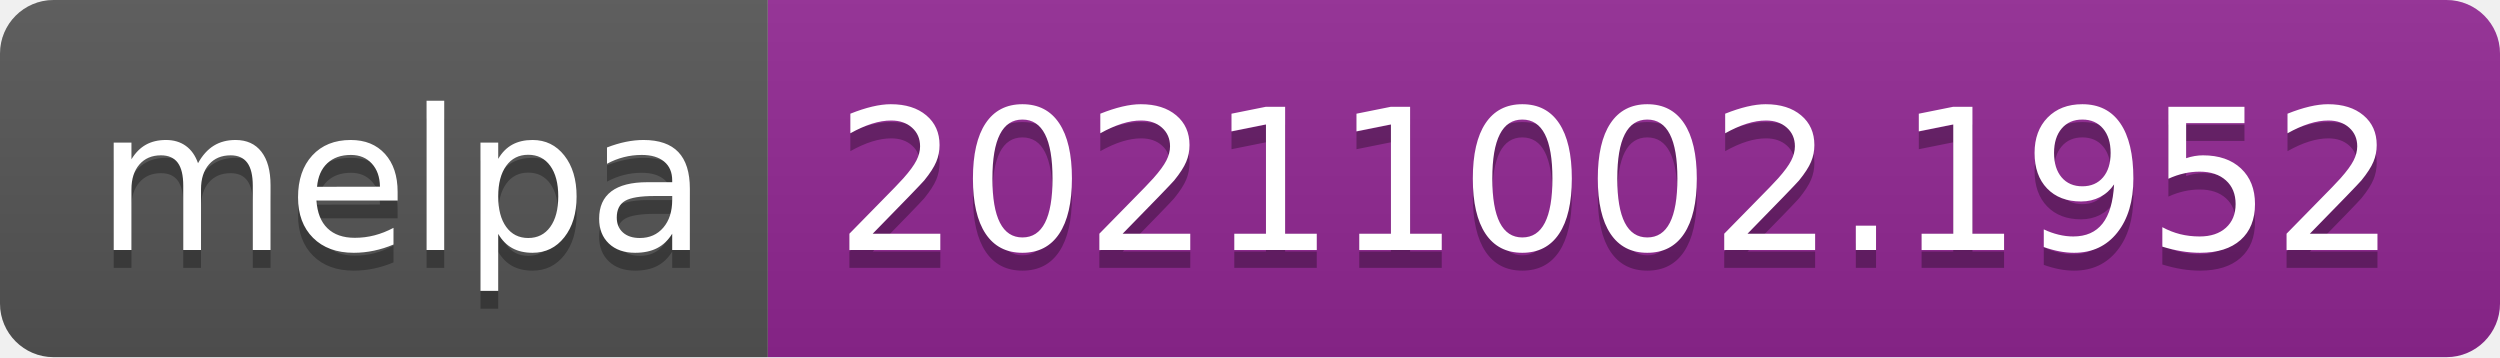
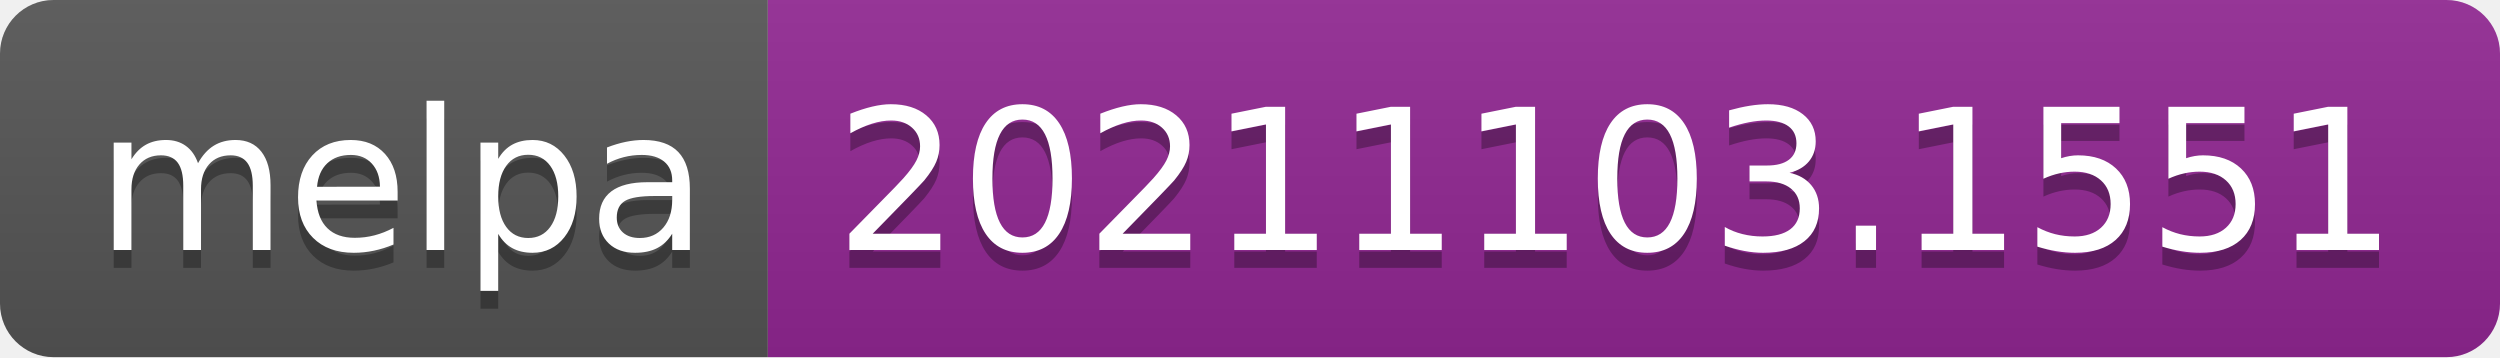
- <svg xmlns="http://www.w3.org/2000/svg" width="140" height="20" role="img" aria-label="melpa: 20211002.1952">
+ <svg xmlns="http://www.w3.org/2000/svg" width="140" height="20" role="img" aria-label="melpa: 20211103.1551">
  <linearGradient id="s" x2="0" y2="100%">
    <stop offset="0" stop-color="#bbb" stop-opacity=".1" />
    <stop offset="1" stop-opacity=".1" />
  </linearGradient>
  <clipPath id="r">
    <rect width="140" height="20" rx="3" fill="#fff" />
  </clipPath>
  <g clip-path="url(#r)">
    <rect width="43" height="20" fill="#555" />
    <rect x="43" width="97" height="20" fill="#922793" />
    <rect width="140" height="20" fill="url(#s)" />
  </g>
  <g fill="#fff" text-anchor="middle" font-family="Verdana,Geneva,DejaVu Sans,sans-serif" text-rendering="geometricPrecision" font-size="110">
    <text aria-hidden="true" x="225" y="150" fill="#010101" fill-opacity=".3" transform="scale(.1)" textLength="330">melpa</text>
    <text x="225" y="140" transform="scale(.1)" fill="#fff" textLength="330">melpa</text>
-     <text aria-hidden="true" x="905" y="150" fill="#010101" fill-opacity=".3" transform="scale(.1)" textLength="870">20211002.1952</text>
-     <text x="905" y="140" transform="scale(.1)" fill="#fff" textLength="870">20211002.1952</text>
+     <text aria-hidden="true" x="905" y="150" fill="#010101" fill-opacity=".3" transform="scale(.1)" textLength="870">20211103.1551</text>
+     <text x="905" y="140" transform="scale(.1)" fill="#fff" textLength="870">20211103.1551</text>
  </g>
</svg>
